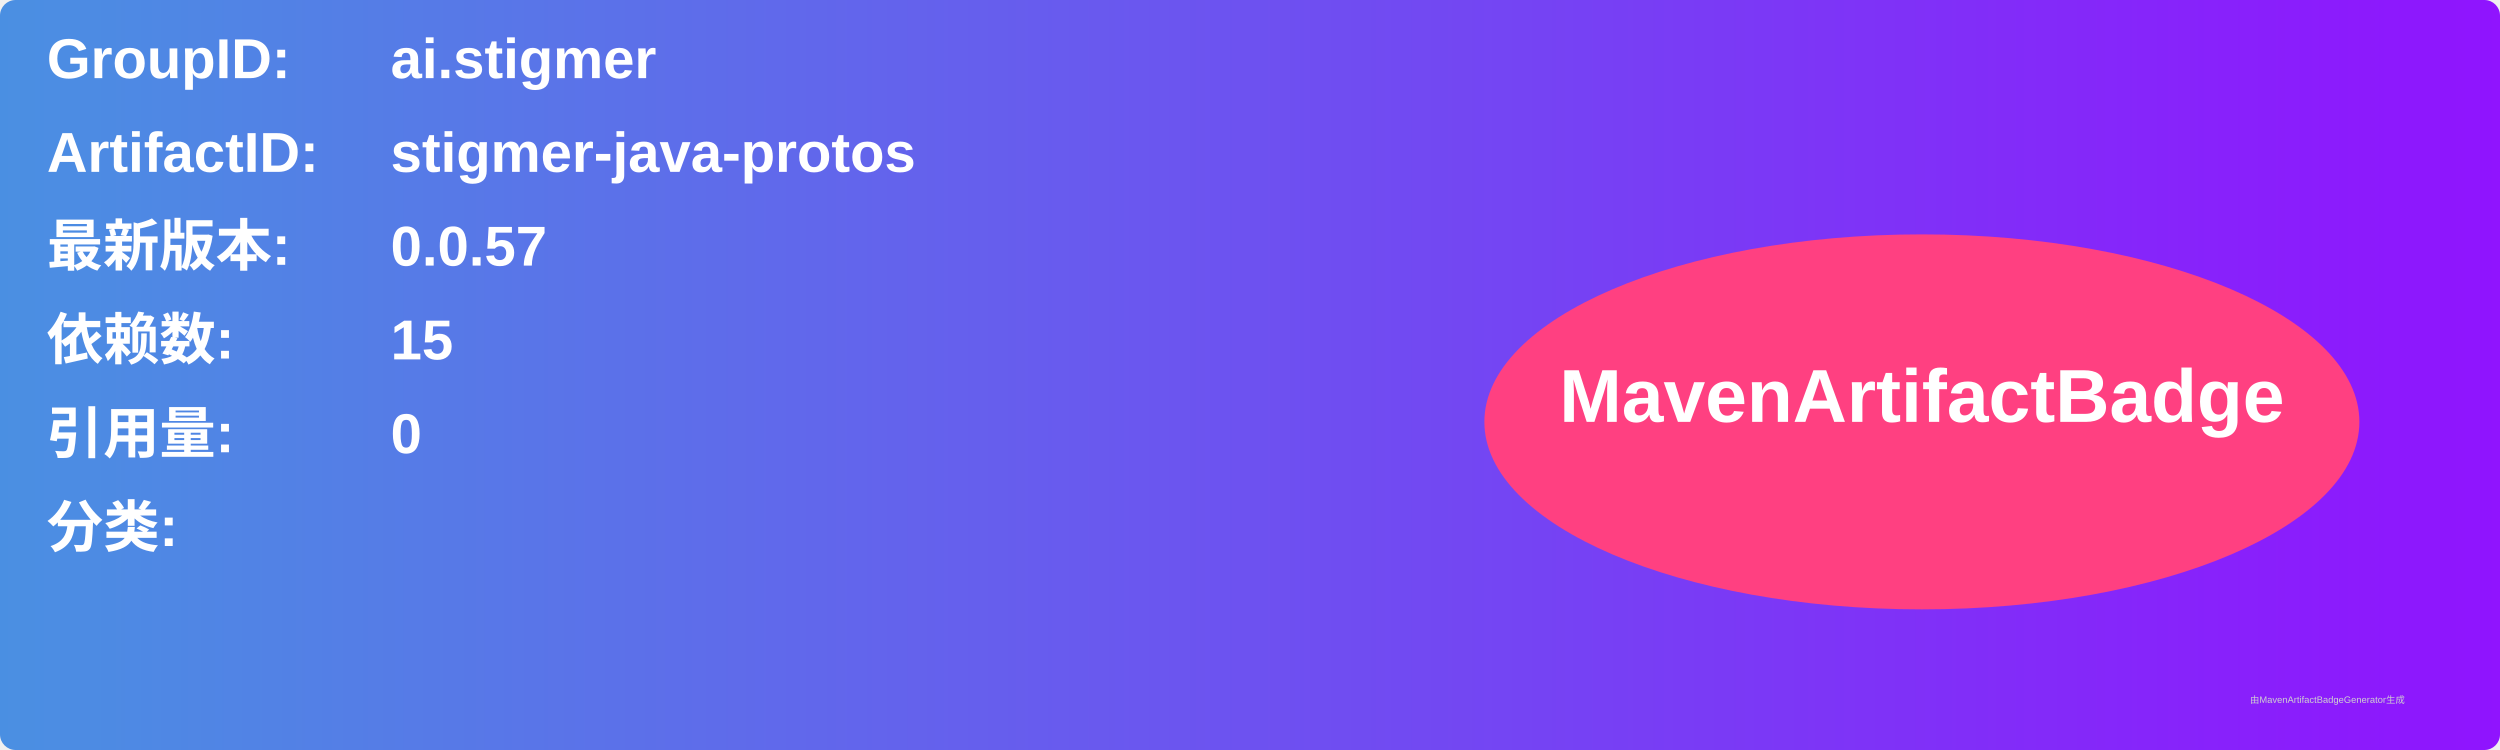
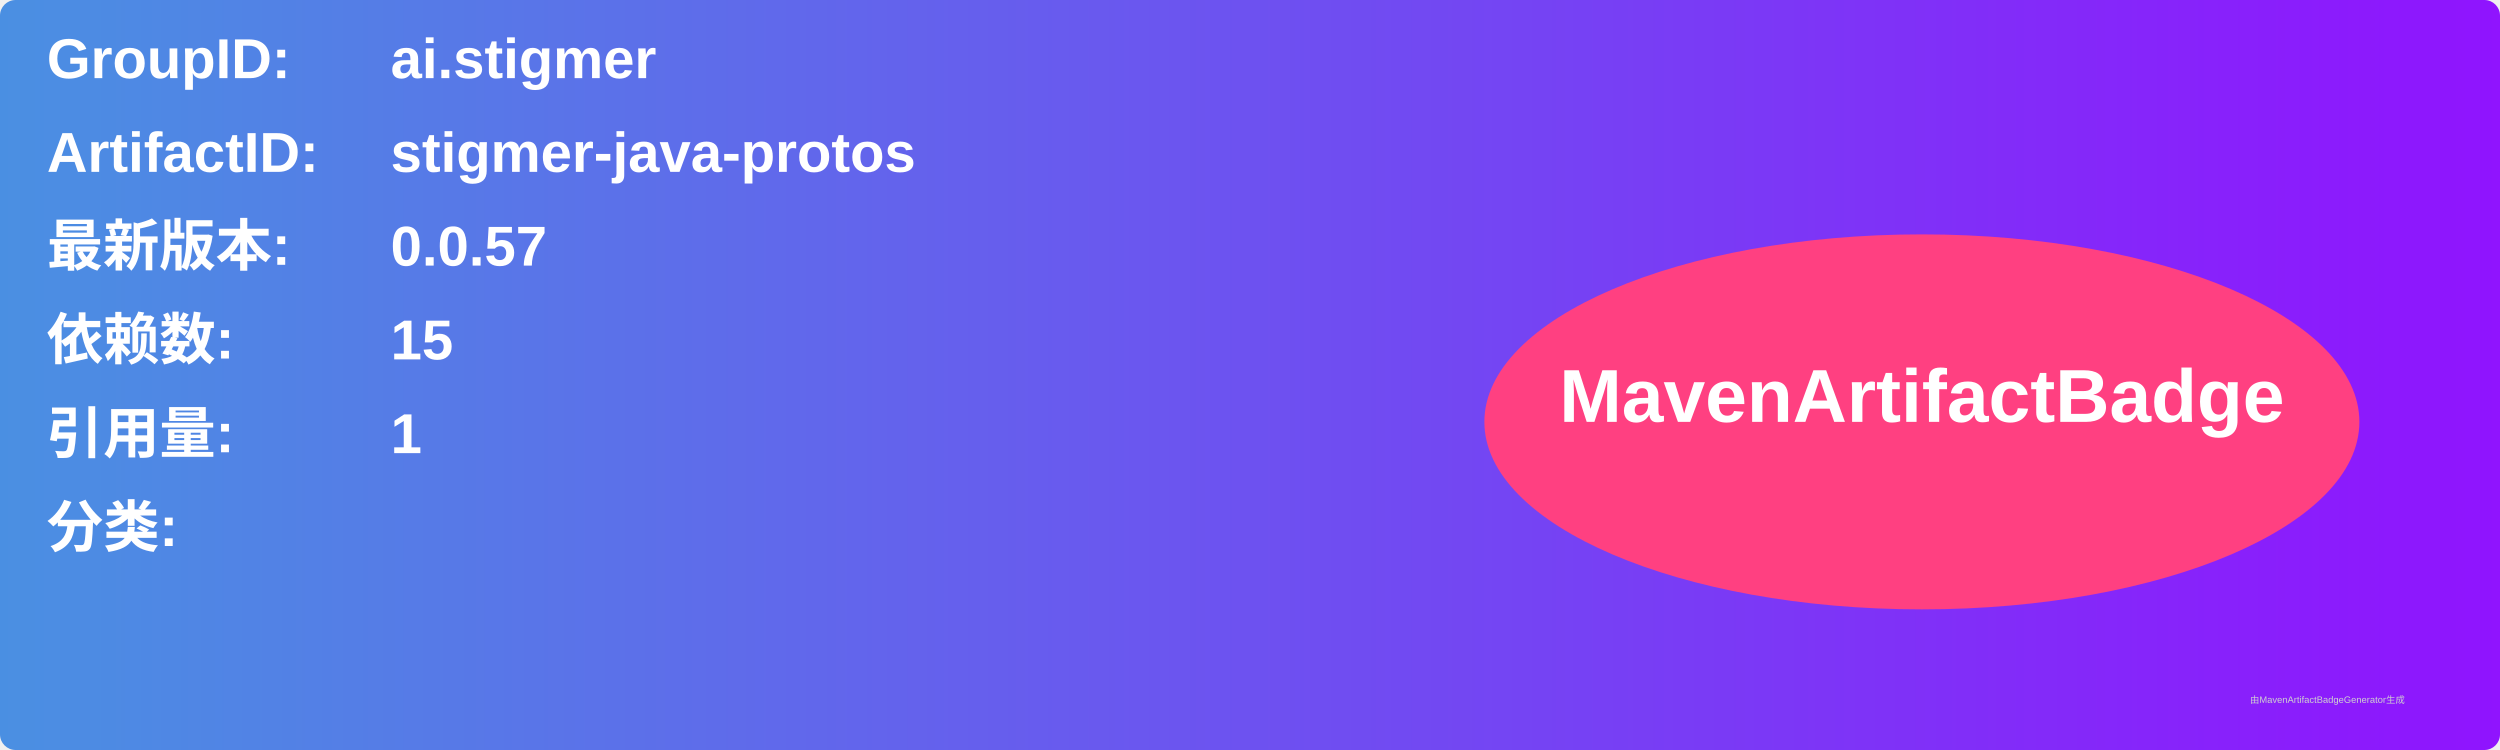
<svg xmlns="http://www.w3.org/2000/svg" width="800" height="240" viewBox="0 0 800 240">
  <linearGradient id="grad" x1="0%" y1="0%" x2="100%" y2="0%">
    <stop offset="0%" stop-color="#4a90e2" />
    <stop offset="100%" stop-color="#9013fe" />
  </linearGradient>
  <rect width="100%" height="100%" rx="5" ry="5" fill="url(#grad)" />
  <g transform="translate(15, 15)">
    <text x="0" y="10" font-family="Arial" font-size="18" fill="white" font-weight="bold" width="260">GroupID:</text>
    <text x="110" y="10" font-family="Arial" font-size="18" fill="white" font-weight="bold" width="460">ai.stigmer</text>
    <text x="0" y="40" font-family="Arial" font-size="18" fill="white" font-weight="bold" width="260">ArtifactID:</text>
    <text x="110" y="40" font-family="Arial" font-size="18" fill="white" font-weight="bold" width="460">stigmer-java-protos</text>
    <text x="0" y="70" font-family="Arial" font-size="18" fill="white" font-weight="bold">最新版本:</text>
    <text x="110" y="70" font-family="Arial" font-size="18" fill="white" font-weight="bold">
      <tspan font-weight="bold">0.0.57</tspan>
    </text>
    <text x="0" y="100" font-family="Arial" font-size="18" fill="white" font-weight="bold">依赖数: </text>
    <text x="110" y="100" font-family="Arial" font-size="18" fill="white">
      <tspan font-weight="bold">15</tspan>
    </text>
    <text x="0" y="130" font-family="Arial" font-size="18" fill="white" font-weight="bold">引用量: </text>
    <text x="110" y="130" font-family="Arial" font-size="18" fill="white">
-       <tspan font-weight="bold">0</tspan>
+       <tspan font-weight="bold">1</tspan>
    </text>
    <text x="0" y="160" font-family="Arial" font-size="18" fill="white" font-weight="bold">分类:</text>
    <text x="10" y="190" font-family="Arial" font-size="10" fill="white">
      <tspan font-weight="bold" />
    </text>
    <ellipse cx="600" cy="120" rx="140" ry="60" fill="#ff4081" />
    <text x="600" y="120" text-anchor="middle" font-family="Arial" font-size="24" fill="white" font-weight="bold">MavenArtifactBadge</text>
  </g>
  <text x="720" y="225" font-family="Arial" font-size="3" fill="#d0d0d0">由MavenArtifactBadgeGenerator生成</text>
</svg>
